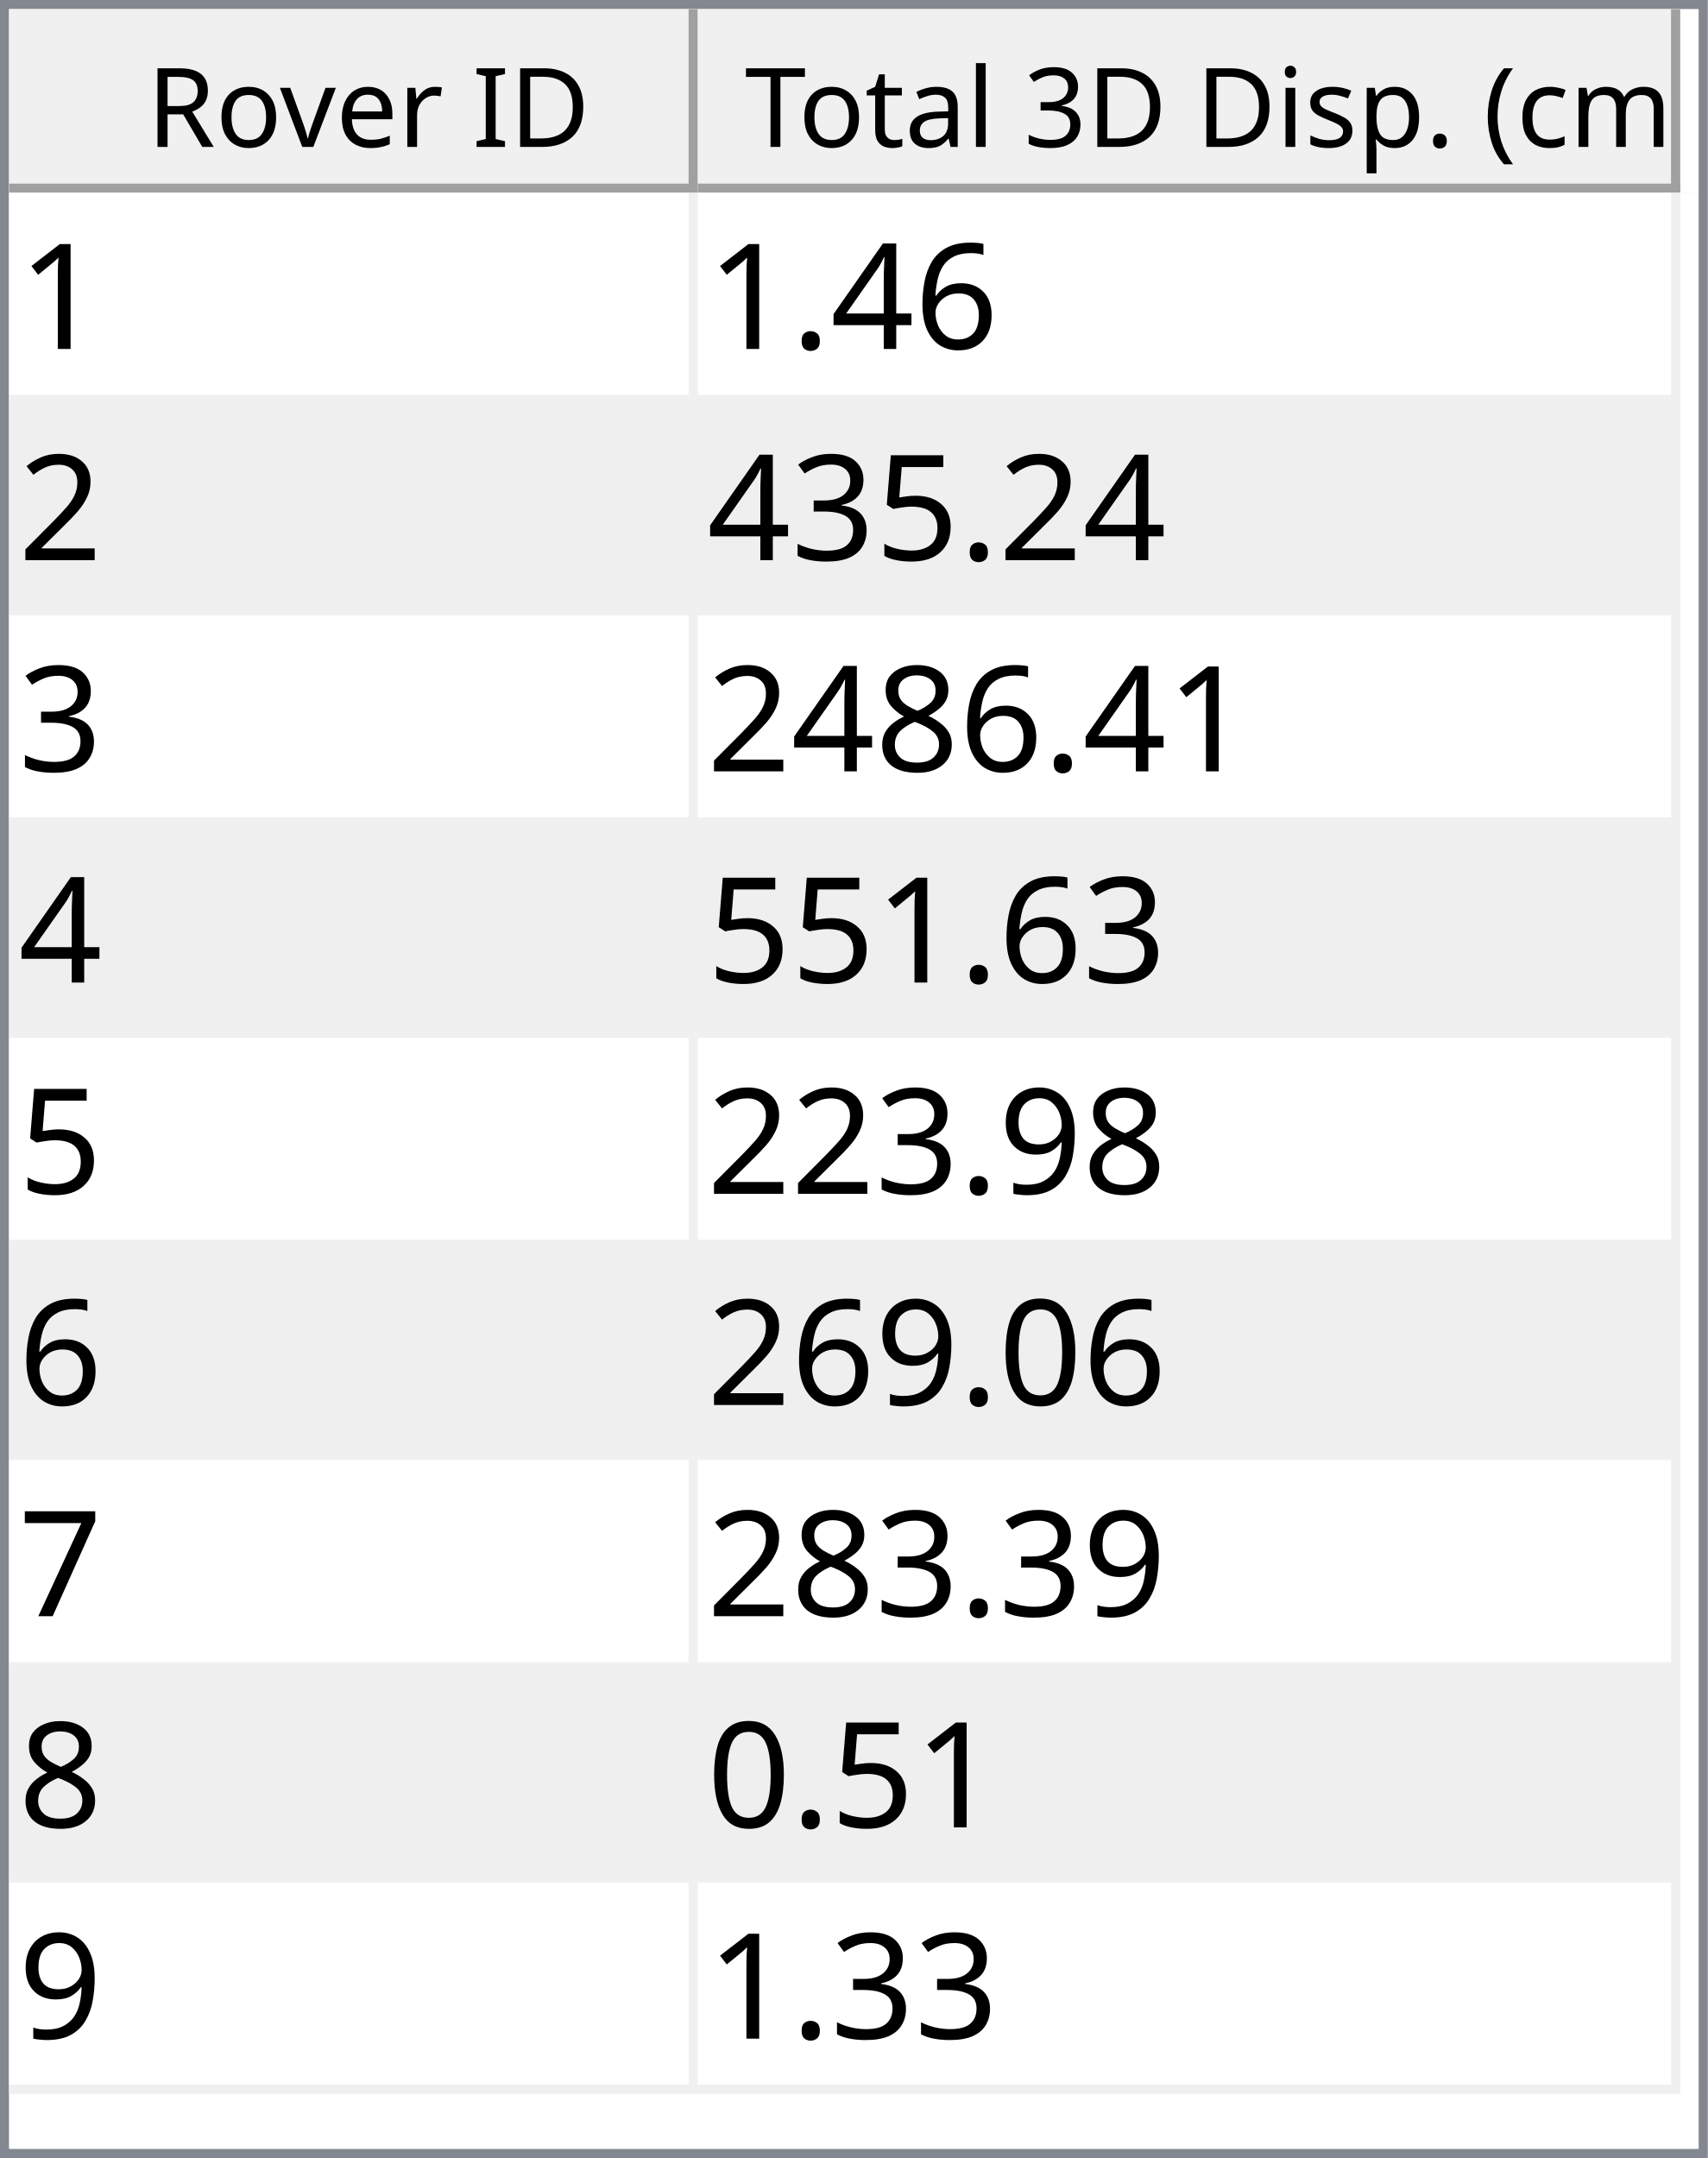
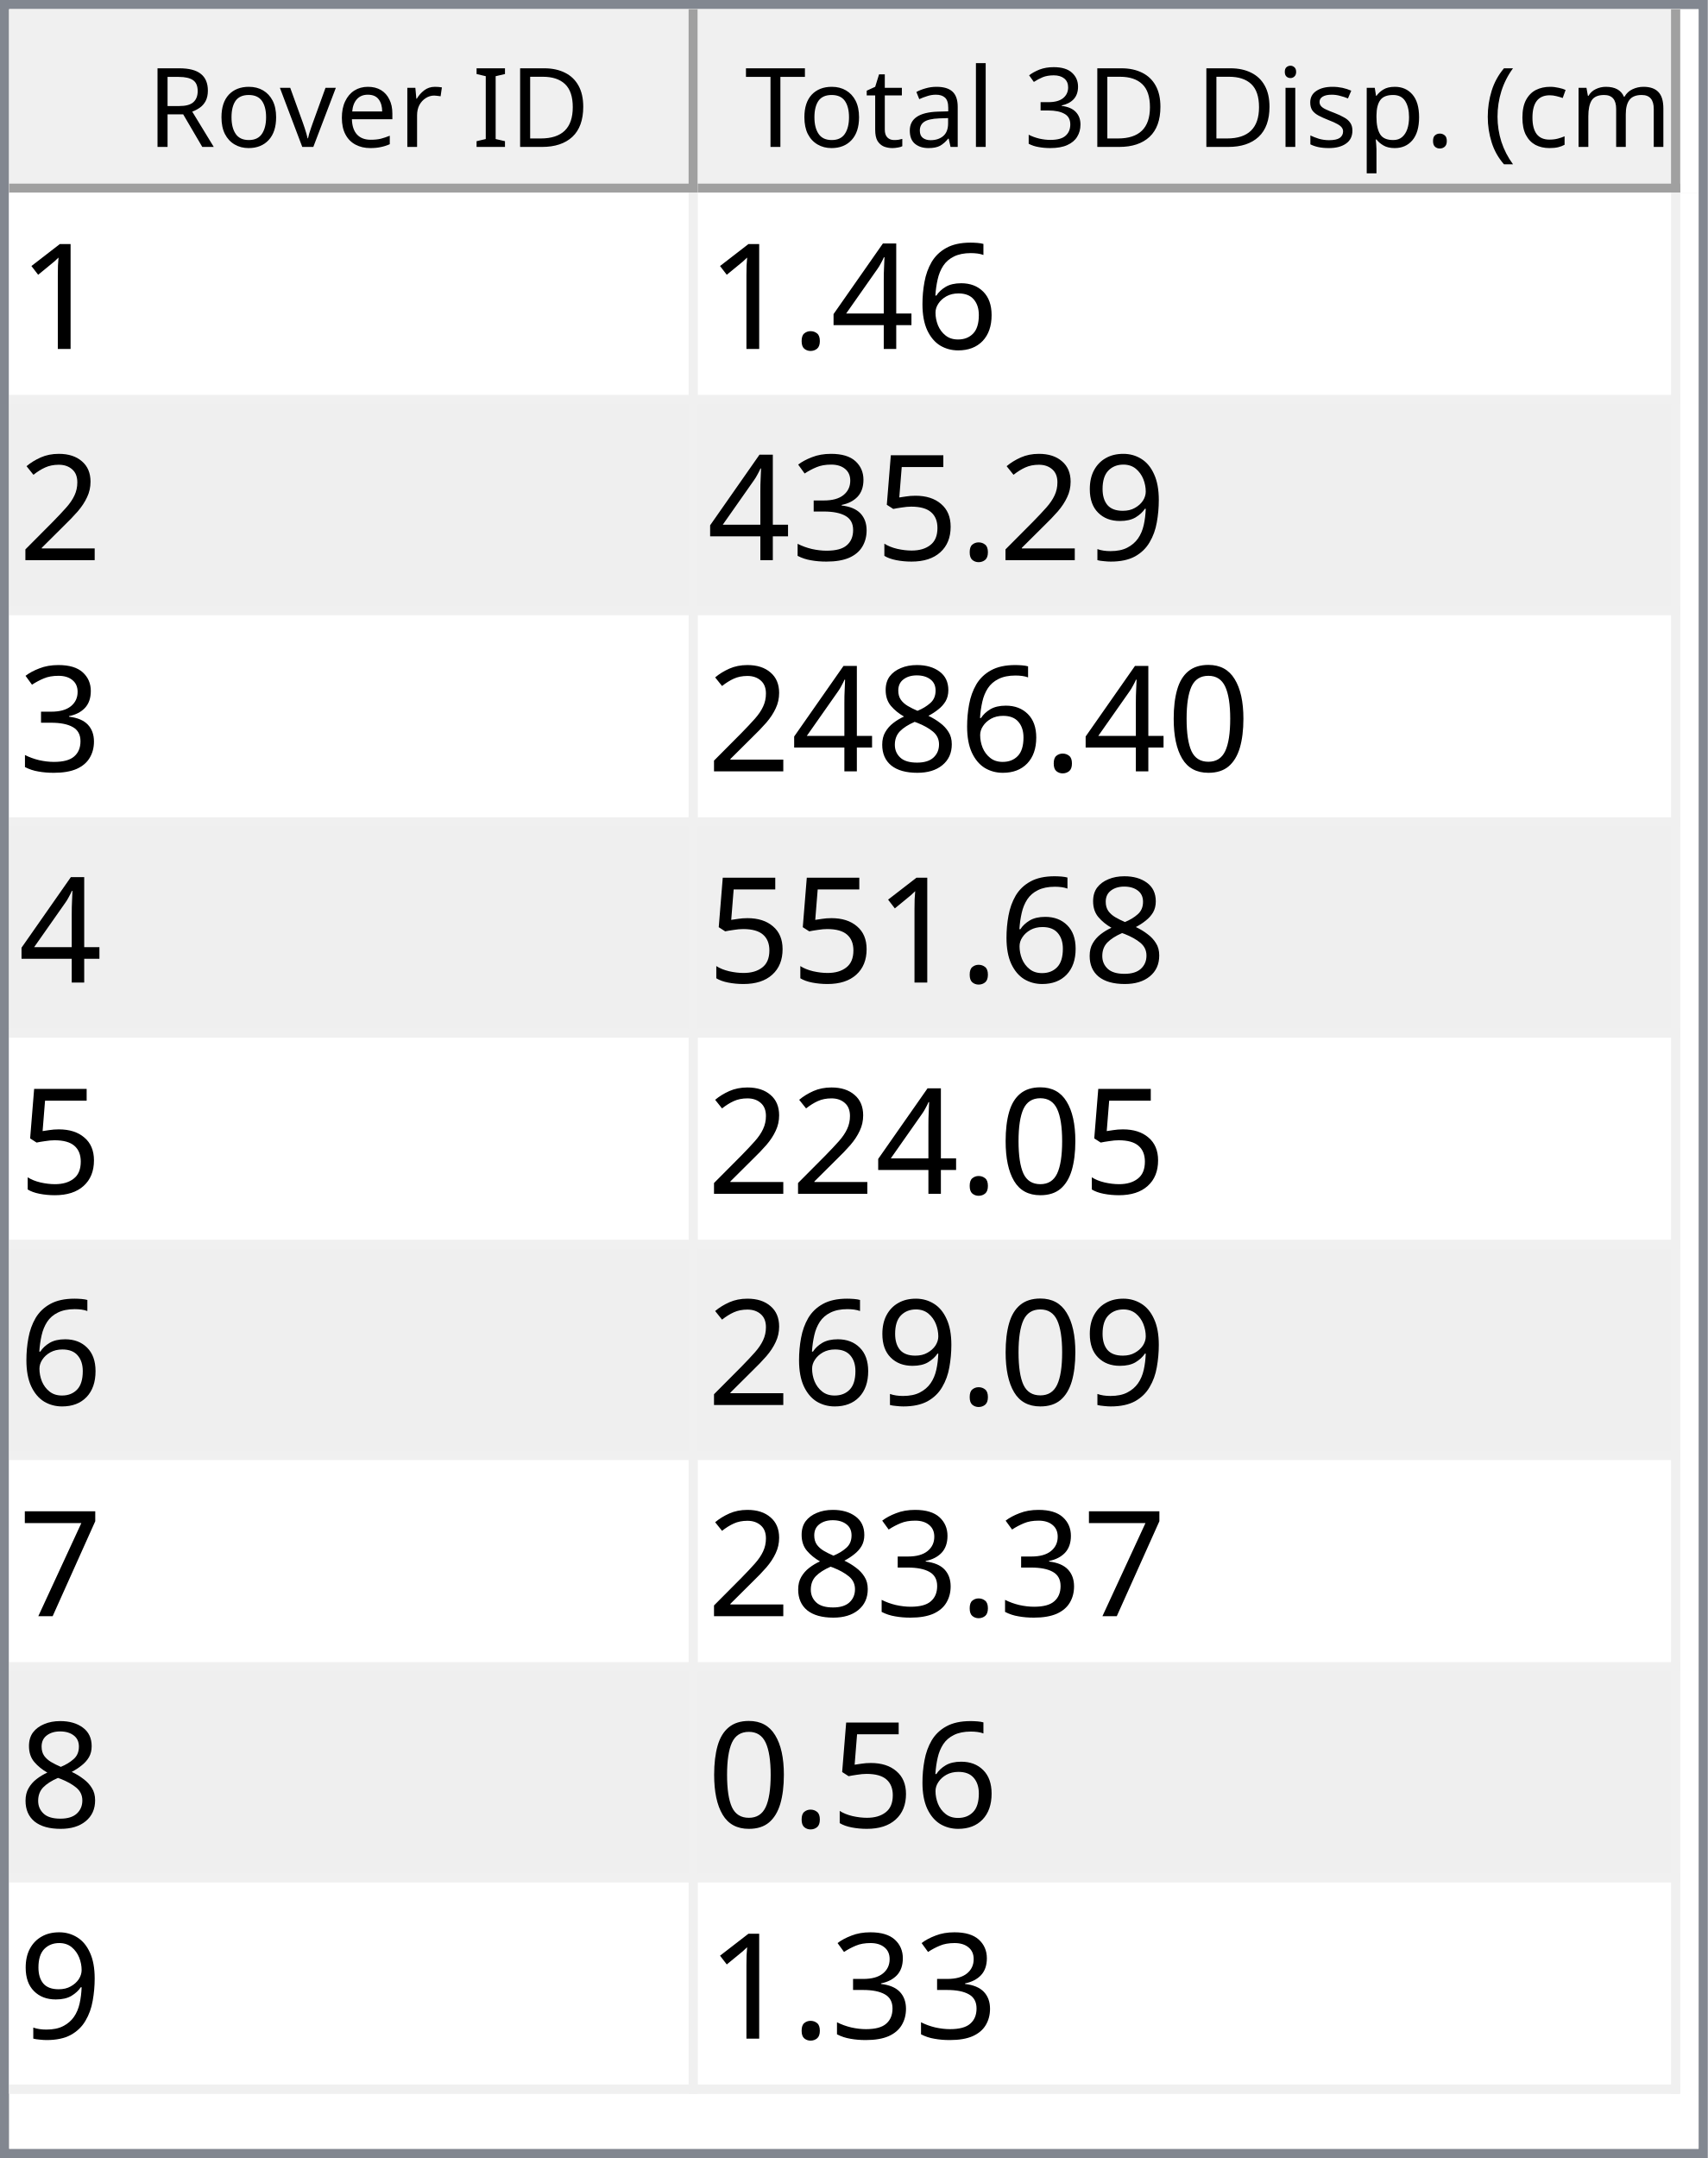
<svg xmlns="http://www.w3.org/2000/svg" style="fill-opacity:1; color-rendering:auto; color-interpolation:auto; text-rendering:auto; stroke:black; stroke-linecap:square; stroke-miterlimit:10; shape-rendering:auto; stroke-opacity:1; fill:black; stroke-dasharray:none; font-weight:normal; stroke-width:1; font-family:'Dialog'; font-style:normal; stroke-linejoin:miter; font-size:12px; stroke-dashoffset:0; image-rendering:auto;" width="186" height="235">
  <defs id="genericDefs" />
  <g>
    <defs id="defs1">
      <clipPath clipPathUnits="userSpaceOnUse" id="clipPath1">
        <path d="M0 0 L186 0 L186 235 L0 235 L0 0 Z" />
      </clipPath>
      <clipPath clipPathUnits="userSpaceOnUse" id="clipPath2">
        <path d="M0 0 L0 235 L186 235 L186 0 Z" />
      </clipPath>
      <clipPath clipPathUnits="userSpaceOnUse" id="clipPath3">
        <path d="M0 0 L0 20 L184 20 L184 0 Z" />
      </clipPath>
      <clipPath clipPathUnits="userSpaceOnUse" id="clipPath4">
        <path d="M0 0 L0 20 L75 20 L75 0 Z" />
      </clipPath>
      <clipPath clipPathUnits="userSpaceOnUse" id="clipPath5">
        <path d="M1 1 L1 19 L74 19 L74 1 Z" />
      </clipPath>
      <clipPath clipPathUnits="userSpaceOnUse" id="clipPath6">
        <path d="M0 0 L0 18 L73 18 L73 0 Z" />
      </clipPath>
      <clipPath clipPathUnits="userSpaceOnUse" id="clipPath7">
        <path d="M-0.5 -0.5 L-0.5 19.5 L74.5 19.5 L74.5 -0.5 Z" />
      </clipPath>
      <clipPath clipPathUnits="userSpaceOnUse" id="clipPath8">
        <path d="M0 0 L0 20 L107 20 L107 0 Z" />
      </clipPath>
      <clipPath clipPathUnits="userSpaceOnUse" id="clipPath9">
        <path d="M1 1 L1 19 L106 19 L106 1 Z" />
      </clipPath>
      <clipPath clipPathUnits="userSpaceOnUse" id="clipPath10">
        <path d="M0 0 L0 18 L105 18 L105 0 Z" />
      </clipPath>
      <clipPath clipPathUnits="userSpaceOnUse" id="clipPath11">
        <path d="M-0.5 -0.5 L-0.5 19.5 L106.5 19.5 L106.5 -0.5 Z" />
      </clipPath>
      <clipPath clipPathUnits="userSpaceOnUse" id="clipPath12">
        <path d="M0 0 L0 213 L184 213 L184 0 Z" />
      </clipPath>
      <clipPath clipPathUnits="userSpaceOnUse" id="clipPath13">
        <path d="M0 0 L0 207 L182 207 L182 0 Z" />
      </clipPath>
      <clipPath clipPathUnits="userSpaceOnUse" id="clipPath14">
        <path d="M-0.5 -0.5 L-0.5 206.5 L181.5 206.5 L181.5 -0.5 Z" />
      </clipPath>
      <clipPath clipPathUnits="userSpaceOnUse" id="clipPath15">
        <path d="M0 0 L0 22 L74 22 L74 0 Z" />
      </clipPath>
      <clipPath clipPathUnits="userSpaceOnUse" id="clipPath16">
        <path d="M0 0 L0 22 L106 22 L106 0 Z" />
      </clipPath>
      <font horiz-adv-x="64.551" id="font1">
        <font-face ascent="107.91" descent="25.098" units-per-em="100" style="font-style:normal; font-family:Segoe UI; font-weight:normal;" />
        <missing-glyph horiz-adv-x="64.551" d="M8.109 0 L8.109 68.266 L56.453 68.266 L56.453 0 L8.109 0 ZM15.328 7.234 L49.219 7.234 L49.219 61.031 L15.328 61.031 L15.328 7.234 Z" />
        <glyph unicode="D" horiz-adv-x="70.117" d="M9.188 0 L9.188 70.016 L28.516 70.016 Q65.531 70.016 65.531 35.891 Q65.531 19.672 55.25 9.836 Q44.969 0 27.734 0 L9.188 0 ZM17.391 62.594 L17.391 7.422 L27.828 7.422 Q41.609 7.422 49.273 14.797 Q56.938 22.172 56.938 35.688 Q56.938 62.594 28.328 62.594 L17.391 62.594 Z" />
        <glyph unicode="I" horiz-adv-x="26.611" d="M17.391 0 L9.188 0 L9.188 70.016 L17.391 70.016 L17.391 0 Z" />
        <glyph unicode=" " horiz-adv-x="27.393" d="" />
        <glyph unicode="r" horiz-adv-x="34.766" d="M34.188 41.891 Q32.078 43.5 28.125 43.5 Q23 43.5 19.555 38.672 Q16.109 33.844 16.109 25.484 L16.109 0 L8.109 0 L8.109 50 L16.109 50 L16.109 39.703 L16.312 39.703 Q18.016 44.969 21.531 47.922 Q25.047 50.875 29.391 50.875 Q32.516 50.875 34.188 50.203 L34.188 41.891 Z" />
        <glyph unicode="e" horiz-adv-x="52.295" d="M48.297 23 L12.984 23 Q13.188 14.656 17.484 10.109 Q21.781 5.562 29.297 5.562 Q37.75 5.562 44.828 11.141 L44.828 3.609 Q38.234 -1.172 27.391 -1.172 Q16.797 -1.172 10.742 5.641 Q4.688 12.453 4.688 24.812 Q4.688 36.469 11.305 43.82 Q17.922 51.172 27.734 51.172 Q37.547 51.172 42.922 44.828 Q48.297 38.484 48.297 27.203 L48.297 23 ZM40.094 29.781 Q40.047 36.719 36.75 40.578 Q33.453 44.438 27.594 44.438 Q21.922 44.438 17.969 40.383 Q14.016 36.328 13.094 29.781 L40.094 29.781 Z" />
        <glyph unicode="v" horiz-adv-x="47.9" d="M47.406 50 L27.484 0 L19.625 0 L0.688 50 L9.469 50 L22.172 13.672 Q23.578 9.672 23.922 6.688 L24.125 6.688 Q24.609 10.453 25.688 13.484 L38.969 50 L47.406 50 Z" />
        <glyph unicode="o" horiz-adv-x="58.594" d="M29 -1.172 Q17.922 -1.172 11.305 5.836 Q4.688 12.844 4.688 24.422 Q4.688 37.016 11.57 44.094 Q18.453 51.172 30.172 51.172 Q41.359 51.172 47.633 44.289 Q53.906 37.406 53.906 25.203 Q53.906 13.234 47.141 6.031 Q40.375 -1.172 29 -1.172 ZM29.594 44.438 Q21.875 44.438 17.383 39.188 Q12.891 33.938 12.891 24.703 Q12.891 15.828 17.43 10.695 Q21.969 5.562 29.594 5.562 Q37.359 5.562 41.531 10.594 Q45.703 15.625 45.703 24.906 Q45.703 34.281 41.531 39.359 Q37.359 44.438 29.594 44.438 Z" />
        <glyph unicode="R" horiz-adv-x="59.814" d="M59.375 0 L49.609 0 L37.891 19.625 Q36.281 22.359 34.766 24.289 Q33.25 26.219 31.664 27.438 Q30.078 28.656 28.25 29.219 Q26.422 29.781 24.125 29.781 L17.391 29.781 L17.391 0 L9.188 0 L9.188 70.016 L30.078 70.016 Q34.672 70.016 38.555 68.867 Q42.438 67.719 45.289 65.375 Q48.141 63.031 49.758 59.547 Q51.375 56.062 51.375 51.375 Q51.375 47.703 50.273 44.656 Q49.172 41.609 47.148 39.211 Q45.125 36.812 42.266 35.133 Q39.406 33.453 35.844 32.516 L35.844 32.328 Q37.594 31.547 38.891 30.547 Q40.188 29.547 41.359 28.18 Q42.531 26.812 43.68 25.078 Q44.828 23.344 46.234 21.047 L59.375 0 ZM17.391 62.594 L17.391 37.203 L28.516 37.203 Q31.594 37.203 34.203 38.133 Q36.812 39.062 38.719 40.797 Q40.625 42.531 41.703 45.047 Q42.781 47.562 42.781 50.688 Q42.781 56.297 39.141 59.445 Q35.5 62.594 28.609 62.594 L17.391 62.594 Z" />
        <glyph unicode=")" horiz-adv-x="30.176" d="M8.297 -15.922 L1.172 -15.922 Q16.406 2.344 16.406 26.812 Q16.406 51.469 1.078 70.016 L8.297 70.016 Q23.531 52.156 23.531 26.703 Q23.531 1.375 8.297 -15.922 Z" />
        <glyph unicode="m" horiz-adv-x="86.133" d="M79.109 0 L71.094 0 L71.094 28.719 Q71.094 37.016 68.531 40.727 Q65.969 44.438 59.906 44.438 Q54.781 44.438 51.195 39.75 Q47.609 35.062 47.609 28.516 L47.609 0 L39.594 0 L39.594 29.688 Q39.594 44.438 28.219 44.438 Q22.953 44.438 19.531 40.016 Q16.109 35.594 16.109 28.516 L16.109 0 L8.109 0 L8.109 50 L16.109 50 L16.109 42.094 L16.312 42.094 Q21.625 51.172 31.844 51.172 Q36.969 51.172 40.773 48.312 Q44.578 45.453 46 40.828 Q51.562 51.172 62.594 51.172 Q79.109 51.172 79.109 30.812 L79.109 0 Z" />
        <glyph unicode="c" horiz-adv-x="46.191" d="M42.188 2.297 Q36.422 -1.172 28.516 -1.172 Q17.828 -1.172 11.258 5.789 Q4.688 12.75 4.688 23.828 Q4.688 36.188 11.766 43.68 Q18.844 51.172 30.672 51.172 Q37.25 51.172 42.281 48.734 L42.281 40.531 Q36.719 44.438 30.375 44.438 Q22.703 44.438 17.797 38.945 Q12.891 33.453 12.891 24.516 Q12.891 15.719 17.508 10.641 Q22.125 5.562 29.891 5.562 Q36.422 5.562 42.188 9.906 L42.188 2.297 Z" />
        <glyph unicode="(" horiz-adv-x="30.176" d="M29.109 -15.922 L21.969 -15.922 Q6.844 1.375 6.844 26.703 Q6.844 52.156 21.969 70.016 L29.203 70.016 Q13.875 51.469 13.875 26.812 Q13.875 2.344 29.109 -15.922 Z" />
        <glyph unicode="." horiz-adv-x="21.68" d="M10.891 -1.078 Q8.641 -1.078 7.055 0.539 Q5.469 2.156 5.469 4.391 Q5.469 6.641 7.055 8.273 Q8.641 9.906 10.891 9.906 Q13.188 9.906 14.797 8.273 Q16.406 6.641 16.406 4.391 Q16.406 2.156 14.797 0.539 Q13.188 -1.078 10.891 -1.078 Z" />
        <glyph unicode="p" horiz-adv-x="58.789" d="M16.312 7.234 L16.109 7.234 L16.109 -23 L8.109 -23 L8.109 50 L16.109 50 L16.109 41.219 L16.312 41.219 Q22.219 51.172 33.594 51.172 Q43.266 51.172 48.688 44.461 Q54.109 37.75 54.109 26.469 Q54.109 13.922 48 6.375 Q41.891 -1.172 31.297 -1.172 Q21.578 -1.172 16.312 7.234 ZM16.109 27.391 L16.109 20.406 Q16.109 14.203 20.141 9.883 Q24.172 5.562 30.375 5.562 Q37.641 5.562 41.773 11.133 Q45.906 16.703 45.906 26.609 Q45.906 34.969 42.047 39.703 Q38.188 44.438 31.594 44.438 Q24.609 44.438 20.359 39.578 Q16.109 34.719 16.109 27.391 Z" />
        <glyph unicode="s" horiz-adv-x="42.432" d="M5.078 1.812 L5.078 10.406 Q11.625 5.562 19.484 5.562 Q30.031 5.562 30.031 12.594 Q30.031 14.594 29.125 15.992 Q28.219 17.391 26.68 18.461 Q25.141 19.531 23.07 20.383 Q21 21.234 18.609 22.172 Q15.281 23.484 12.766 24.828 Q10.25 26.172 8.57 27.859 Q6.891 29.547 6.031 31.695 Q5.172 33.844 5.172 36.719 Q5.172 40.234 6.789 42.945 Q8.406 45.656 11.086 47.484 Q13.766 49.312 17.211 50.242 Q20.656 51.172 24.312 51.172 Q30.812 51.172 35.938 48.922 L35.938 40.828 Q30.422 44.438 23.25 44.438 Q21 44.438 19.195 43.922 Q17.391 43.406 16.094 42.477 Q14.797 41.547 14.086 40.258 Q13.375 38.969 13.375 37.406 Q13.375 35.453 14.086 34.133 Q14.797 32.812 16.164 31.789 Q17.531 30.766 19.484 29.938 Q21.438 29.109 23.922 28.125 Q27.25 26.859 29.883 25.516 Q32.516 24.172 34.375 22.484 Q36.234 20.797 37.234 18.602 Q38.234 16.406 38.234 13.375 Q38.234 9.672 36.602 6.938 Q34.969 4.203 32.234 2.398 Q29.5 0.594 25.93 -0.289 Q22.359 -1.172 18.453 -1.172 Q10.75 -1.172 5.078 1.812 Z" />
        <glyph unicode="i" horiz-adv-x="24.219" d="M12.203 62.703 Q10.062 62.703 8.547 64.164 Q7.031 65.625 7.031 67.875 Q7.031 70.125 8.547 71.609 Q10.062 73.094 12.203 73.094 Q14.406 73.094 15.945 71.609 Q17.484 70.125 17.484 67.875 Q17.484 65.719 15.945 64.211 Q14.406 62.703 12.203 62.703 ZM16.109 0 L8.109 0 L8.109 50 L16.109 50 L16.109 0 Z" />
        <glyph unicode="3" horiz-adv-x="53.906" d="M46.531 19.828 Q46.531 15.094 44.75 11.211 Q42.969 7.328 39.719 4.57 Q36.469 1.812 31.93 0.297 Q27.391 -1.219 21.922 -1.219 Q11.922 -1.219 6 2.594 L6 11.188 Q13.094 5.609 22.219 5.609 Q25.875 5.609 28.828 6.539 Q31.781 7.469 33.906 9.227 Q36.031 10.984 37.18 13.477 Q38.328 15.969 38.328 19.094 Q38.328 32.812 18.797 32.812 L12.984 32.812 L12.984 39.594 L18.5 39.594 Q35.797 39.594 35.797 52.484 Q35.797 64.406 22.609 64.406 Q15.188 64.406 8.688 59.422 L8.688 67.188 Q15.375 71.188 24.609 71.188 Q29 71.188 32.57 69.969 Q36.141 68.75 38.68 66.555 Q41.219 64.359 42.609 61.281 Q44 58.203 44 54.5 Q44 40.672 30.031 36.719 L30.031 36.531 Q33.594 36.141 36.625 34.797 Q39.656 33.453 41.852 31.305 Q44.047 29.156 45.289 26.25 Q46.531 23.344 46.531 19.828 Z" />
        <glyph unicode="l" horiz-adv-x="24.219" d="M16.109 0 L8.109 0 L8.109 74.031 L16.109 74.031 L16.109 0 Z" />
        <glyph unicode="a" horiz-adv-x="50.879" d="M43.891 0 L35.891 0 L35.891 7.812 L35.688 7.812 Q30.469 -1.172 20.312 -1.172 Q12.844 -1.172 8.617 2.781 Q4.391 6.734 4.391 13.281 Q4.391 27.297 20.906 29.594 L35.891 31.688 Q35.891 44.438 25.594 44.438 Q16.547 44.438 9.281 38.281 L9.281 46.484 Q16.656 51.172 26.266 51.172 Q43.891 51.172 43.891 32.516 L43.891 0 ZM35.891 25.297 L23.828 23.641 Q18.266 22.859 15.43 20.875 Q12.594 18.891 12.594 13.875 Q12.594 10.203 15.211 7.883 Q17.828 5.562 22.172 5.562 Q28.125 5.562 32.008 9.742 Q35.891 13.922 35.891 20.312 L35.891 25.297 Z" />
        <glyph unicode="t" horiz-adv-x="33.887" d="M31.297 0.484 Q28.469 -1.078 23.828 -1.078 Q10.688 -1.078 10.688 13.578 L10.688 43.172 L2.094 43.172 L2.094 50 L10.688 50 L10.688 62.203 L18.703 64.797 L18.703 50 L31.297 50 L31.297 43.172 L18.703 43.172 L18.703 14.984 Q18.703 9.969 20.414 7.82 Q22.125 5.672 26.078 5.672 Q29.109 5.672 31.297 7.328 L31.297 0.484 Z" />
        <glyph unicode="T" horiz-adv-x="52.393" d="M50.594 62.594 L30.375 62.594 L30.375 0 L22.172 0 L22.172 62.594 L2 62.594 L2 70.016 L50.594 70.016 L50.594 62.594 Z" />
      </font>
      <font horiz-adv-x="75.0" id="font2">
        <font-face ascent="100.537" descent="21.973" units-per-em="100" style="font-style:normal; font-family:sans-serif; font-weight:normal;" />
        <missing-glyph horiz-adv-x="75.0" d="M12.5 0 L12.5 62.5 L62.5 62.5 L62.5 0 L12.5 0 ZM14.062 1.562 L60.938 1.562 L60.938 60.938 L14.062 60.938 L14.062 1.562 Z" />
        <glyph unicode="1" horiz-adv-x="55.615" d="M37.25 0 L28.469 0 L28.469 56 Q25.297 52.984 20.141 49.953 Q14.984 46.922 10.891 45.406 L10.891 53.906 Q18.266 57.375 23.781 62.305 Q29.297 67.234 31.594 71.875 L37.25 71.875 L37.25 0 Z" />
        <glyph unicode="6" horiz-adv-x="55.615" d="M49.75 54.047 L41.016 53.375 Q39.844 58.547 37.703 60.891 Q34.125 64.656 28.906 64.656 Q24.703 64.656 21.531 62.312 Q17.391 59.281 14.992 53.469 Q12.594 47.656 12.5 36.922 Q15.672 41.75 20.266 44.094 Q24.859 46.438 29.891 46.438 Q38.672 46.438 44.852 39.969 Q51.031 33.5 51.031 23.25 Q51.031 16.5 48.125 10.719 Q45.219 4.938 40.141 1.859 Q35.062 -1.219 28.609 -1.219 Q17.625 -1.219 10.695 6.859 Q3.766 14.938 3.766 33.5 Q3.766 54.25 11.422 63.672 Q18.109 71.875 29.438 71.875 Q37.891 71.875 43.289 67.141 Q48.688 62.406 49.75 54.047 ZM13.875 23.188 Q13.875 18.656 15.797 14.508 Q17.719 10.359 21.188 8.18 Q24.656 6 28.469 6 Q34.031 6 38.039 10.492 Q42.047 14.984 42.047 22.703 Q42.047 30.125 38.086 34.398 Q34.125 38.672 28.125 38.672 Q22.172 38.672 18.023 34.398 Q13.875 30.125 13.875 23.188 Z" />
        <glyph unicode="4" horiz-adv-x="55.615" d="M32.328 0 L32.328 17.141 L1.266 17.141 L1.266 25.203 L33.938 71.578 L41.109 71.578 L41.109 25.203 L50.781 25.203 L50.781 17.141 L41.109 17.141 L41.109 0 L32.328 0 ZM32.328 25.203 L32.328 57.469 L9.906 25.203 L32.328 25.203 Z" />
        <glyph unicode="." horiz-adv-x="27.783" d="M9.078 0 L9.078 10.016 L19.094 10.016 L19.094 0 L9.078 0 Z" />
        <glyph unicode="2" horiz-adv-x="55.615" d="M50.344 8.453 L50.344 0 L3.031 0 Q2.938 3.172 4.047 6.109 Q5.859 10.938 9.836 15.625 Q13.812 20.312 21.344 26.469 Q33.016 36.031 37.117 41.625 Q41.219 47.219 41.219 52.203 Q41.219 57.422 37.477 61.008 Q33.734 64.594 27.734 64.594 Q21.391 64.594 17.578 60.789 Q13.766 56.984 13.719 50.25 L4.688 51.172 Q5.609 61.281 11.664 66.578 Q17.719 71.875 27.938 71.875 Q38.234 71.875 44.242 66.164 Q50.25 60.453 50.25 52 Q50.25 47.703 48.492 43.555 Q46.734 39.406 42.656 34.812 Q38.578 30.219 29.109 22.219 Q21.188 15.578 18.945 13.211 Q16.703 10.844 15.234 8.453 L50.344 8.453 Z" />
+         <glyph unicode="9" horiz-adv-x="55.615" d="M5.469 16.547 L13.922 17.328 Q14.984 11.375 18.016 8.688 Q21.047 6 25.781 6 Q29.828 6 32.883 7.859 Q35.938 9.719 37.891 12.82 Q39.844 15.922 41.164 21.195 Q42.484 26.469 42.484 31.938 Q42.484 32.516 42.438 33.688 Q39.797 29.5 35.234 26.883 Q30.672 24.266 25.344 24.266 Q16.453 24.266 10.305 30.711 Q4.156 37.156 4.156 47.703 Q4.156 58.594 10.578 65.234 Q17 71.875 26.656 71.875 Q33.641 71.875 39.43 68.117 Q45.219 64.359 48.219 57.398 Q51.219 50.438 51.219 37.25 Q51.219 23.531 48.242 15.406 Q45.266 7.281 39.383 3.031 Q33.5 -1.219 25.594 -1.219 Q17.188 -1.219 11.867 3.445 Q6.547 8.109 5.469 16.547 ZM41.453 48.141 Q41.453 55.719 37.43 60.156 Q33.406 64.594 27.734 64.594 Q21.875 64.594 17.531 59.812 Q13.188 55.031 13.188 47.406 Q13.188 40.578 17.312 36.305 Q21.438 32.031 27.484 32.031 Q33.594 32.031 37.523 36.305 Q41.453 40.578 41.453 48.141 Z" />
        <glyph unicode="5" horiz-adv-x="55.615" d="M4.156 18.75 L13.375 19.531 Q14.406 12.797 18.141 9.398 Q21.875 6 27.156 6 Q33.5 6 37.891 10.789 Q42.281 15.578 42.281 23.484 Q42.281 31 38.062 35.352 Q33.844 39.703 27 39.703 Q22.75 39.703 19.336 37.773 Q15.922 35.844 13.969 32.766 L5.719 33.844 L12.641 70.609 L48.25 70.609 L48.25 62.203 L19.672 62.203 L15.828 42.969 Q22.266 47.469 29.344 47.469 Q38.719 47.469 45.164 40.969 Q51.609 34.469 51.609 24.266 Q51.609 14.547 45.953 7.469 Q39.062 -1.219 27.156 -1.219 Q17.391 -1.219 11.211 4.25 Q5.031 9.719 4.156 18.75 Z" />
        <glyph unicode="3" horiz-adv-x="55.615" d="M4.203 18.891 L12.984 20.062 Q14.5 12.594 18.141 9.297 Q21.781 6 27 6 Q33.203 6 37.477 10.297 Q41.75 14.594 41.75 20.953 Q41.75 27 37.797 30.93 Q33.844 34.859 27.734 34.859 Q25.25 34.859 21.531 33.891 L22.516 41.609 Q23.391 41.5 23.922 41.5 Q29.547 41.5 34.039 44.43 Q38.531 47.359 38.531 53.469 Q38.531 58.297 35.258 61.477 Q31.984 64.656 26.812 64.656 Q21.688 64.656 18.266 61.43 Q14.844 58.203 13.875 51.766 L5.078 53.328 Q6.688 62.156 12.398 67.016 Q18.109 71.875 26.609 71.875 Q32.469 71.875 37.398 69.359 Q42.328 66.844 44.945 62.5 Q47.562 58.156 47.562 53.266 Q47.562 48.641 45.07 44.828 Q42.578 41.016 37.703 38.766 Q44.047 37.312 47.562 32.695 Q51.078 28.078 51.078 21.141 Q51.078 11.766 44.242 5.25 Q37.406 -1.266 26.953 -1.266 Q17.531 -1.266 11.305 4.352 Q5.078 9.969 4.203 18.891 Z" />
+         <glyph unicode="0" horiz-adv-x="55.615" d="M4.156 35.297 Q4.156 48 6.766 55.742 Q9.375 63.484 14.523 67.68 Q19.672 71.875 27.484 71.875 Q33.25 71.875 37.594 69.555 Q41.938 67.234 44.773 62.867 Q47.609 58.5 49.219 52.227 Q50.828 45.953 50.828 35.297 Q50.828 22.703 48.242 14.969 Q45.656 7.234 40.508 3.008 Q35.359 -1.219 27.484 -1.219 Q17.141 -1.219 11.234 6.203 Q4.156 15.141 4.156 35.297 ZM13.188 35.297 Q13.188 17.672 17.312 11.836 Q21.438 6 27.484 6 Q33.547 6 37.672 11.859 Q41.797 17.719 41.797 35.297 Q41.797 52.984 37.672 58.789 Q33.547 64.594 27.391 64.594 Q21.344 64.594 17.719 59.469 Q13.188 52.938 13.188 35.297 Z" />
        <glyph unicode="8" horiz-adv-x="55.615" d="M17.672 38.812 Q12.203 40.828 9.57 44.539 Q6.938 48.25 6.938 53.422 Q6.938 61.234 12.555 66.555 Q18.172 71.875 27.484 71.875 Q36.859 71.875 42.578 66.43 Q48.297 60.984 48.297 53.172 Q48.297 48.188 45.68 44.508 Q43.062 40.828 37.75 38.812 Q44.344 36.672 47.781 31.883 Q51.219 27.094 51.219 20.453 Q51.219 11.281 44.727 5.031 Q38.234 -1.219 27.641 -1.219 Q17.047 -1.219 10.547 5.055 Q4.047 11.328 4.047 20.703 Q4.047 27.688 7.594 32.398 Q11.141 37.109 17.672 38.812 ZM15.922 53.719 Q15.922 48.641 19.195 45.414 Q22.469 42.188 27.688 42.188 Q32.766 42.188 36.016 45.383 Q39.266 48.578 39.266 53.219 Q39.266 58.062 35.914 61.359 Q32.562 64.656 27.594 64.656 Q22.562 64.656 19.242 61.43 Q15.922 58.203 15.922 53.719 ZM13.094 20.656 Q13.094 16.891 14.875 13.375 Q16.656 9.859 20.172 7.93 Q23.688 6 27.734 6 Q34.031 6 38.133 10.055 Q42.234 14.109 42.234 20.359 Q42.234 26.703 38.016 30.859 Q33.797 35.016 27.438 35.016 Q21.234 35.016 17.164 30.914 Q13.094 26.812 13.094 20.656 Z" />
-         <glyph unicode="9" horiz-adv-x="55.615" d="M5.469 16.547 L13.922 17.328 Q14.984 11.375 18.016 8.688 Q21.047 6 25.781 6 Q29.828 6 32.883 7.859 Q35.938 9.719 37.891 12.82 Q39.844 15.922 41.164 21.195 Q42.484 26.469 42.484 31.938 Q42.484 32.516 42.438 33.688 Q39.797 29.5 35.234 26.883 Q30.672 24.266 25.344 24.266 Q16.453 24.266 10.305 30.711 Q4.156 37.156 4.156 47.703 Q4.156 58.594 10.578 65.234 Q17 71.875 26.656 71.875 Q33.641 71.875 39.43 68.117 Q45.219 64.359 48.219 57.398 Q51.219 50.438 51.219 37.25 Q51.219 23.531 48.242 15.406 Q45.266 7.281 39.383 3.031 Q33.5 -1.219 25.594 -1.219 Q17.188 -1.219 11.867 3.445 Q6.547 8.109 5.469 16.547 ZM41.453 48.141 Q41.453 55.719 37.43 60.156 Q33.406 64.594 27.734 64.594 Q21.875 64.594 17.531 59.812 Q13.188 55.031 13.188 47.406 Q13.188 40.578 17.312 36.305 Q21.438 32.031 27.484 32.031 Q33.594 32.031 37.523 36.305 Q41.453 40.578 41.453 48.141 Z" />
-         <glyph unicode="0" horiz-adv-x="55.615" d="M4.156 35.297 Q4.156 48 6.766 55.742 Q9.375 63.484 14.523 67.68 Q19.672 71.875 27.484 71.875 Q33.25 71.875 37.594 69.555 Q41.938 67.234 44.773 62.867 Q47.609 58.5 49.219 52.227 Q50.828 45.953 50.828 35.297 Q50.828 22.703 48.242 14.969 Q45.656 7.234 40.508 3.008 Q35.359 -1.219 27.484 -1.219 Q17.141 -1.219 11.234 6.203 Q4.156 15.141 4.156 35.297 ZM13.188 35.297 Q13.188 17.672 17.312 11.836 Q21.438 6 27.484 6 Q33.547 6 37.672 11.859 Q41.797 17.719 41.797 35.297 Q41.797 52.984 37.672 58.789 Q33.547 64.594 27.391 64.594 Q21.344 64.594 17.719 59.469 Q13.188 52.938 13.188 35.297 Z" />
        <glyph unicode="7" horiz-adv-x="55.615" d="M4.734 62.203 L4.734 70.656 L51.078 70.656 L51.078 63.812 Q44.234 56.547 37.523 44.484 Q30.812 32.422 27.156 19.672 Q24.516 10.688 23.781 0 L14.75 0 Q14.891 8.453 18.062 20.414 Q21.234 32.375 27.172 43.484 Q33.109 54.594 39.797 62.203 L4.734 62.203 Z" />
      </font>
    </defs>
    <g style="fill:white; stroke:white;">
      <rect x="0" y="0" width="186" style="clip-path:url(#clipPath1); stroke:none;" height="235" />
    </g>
    <g style="fill:white; text-rendering:optimizeSpeed; color-rendering:optimizeSpeed; image-rendering:optimizeSpeed; shape-rendering:crispEdges; stroke:white; color-interpolation:sRGB;">
      <rect x="0" width="186" height="235" y="0" style="stroke:none;" />
      <path style="stroke:none;" d="M0 235 L186 235 L186 0 L0 0 Z" />
    </g>
    <g style="fill:rgb(240,240,240); font-family:'Segoe UI'; stroke:rgb(240,240,240);">
      <rect x="0" y="0" width="186" style="clip-path:url(#clipPath2); stroke:none;" height="235" />
    </g>
    <g style="fill:rgb(130,135,144); font-family:'Segoe UI'; stroke:rgb(130,135,144);">
      <path d="M0 0 L186 0 L186 235 L0 235 L0 0 ZM1 1 L185 1 L185 234 L1 234 L1 1 Z" style="fill-rule:evenodd; clip-path:url(#clipPath2); stroke:none;" />
    </g>
    <g style="fill:white; font-family:'Segoe UI'; stroke:white;" transform="translate(1,1)">
      <rect x="0" y="0" width="184" style="clip-path:url(#clipPath3); stroke:none;" height="20" />
    </g>
    <g style="fill:rgb(240,240,240); font-family:'Segoe UI'; stroke:rgb(240,240,240);" transform="translate(1,1)">
      <rect x="0" y="0" width="75" style="clip-path:url(#clipPath4); stroke:none;" height="20" />
    </g>
    <g style="font-family:'Segoe UI';" transform="translate(2,2)">
      <text x="14" xml:space="preserve" y="14" style="clip-path:url(#clipPath6); stroke:none;">Rover ID</text>
    </g>
    <g style="fill:rgb(160,160,160); font-family:'Segoe UI'; stroke:rgb(160,160,160); stroke-linejoin:bevel;" transform="translate(1.5,1.5)">
      <line x1="74" x2="74" y1="0" style="fill:none; clip-path:url(#clipPath7);" y2="19" />
    </g>
    <g style="fill:rgb(160,160,160); font-family:'Segoe UI'; stroke:rgb(160,160,160); stroke-linejoin:bevel;" transform="matrix(1,0,0,1,1,1) translate(0.5,0.5)">
      <line x1="0" x2="74" y1="19" style="fill:none; clip-path:url(#clipPath7);" y2="19" />
    </g>
    <g style="fill:rgb(240,240,240); font-family:'Segoe UI'; stroke:rgb(240,240,240);" transform="translate(76,1)">
      <rect x="0" y="0" width="107" style="clip-path:url(#clipPath8); stroke:none;" height="20" />
    </g>
    <g style="font-family:'Segoe UI';" transform="translate(77,2)">
      <text x="1" xml:space="preserve" y="14" style="clip-path:url(#clipPath10); stroke:none;"> Total 3D Disp. (cm)</text>
    </g>
    <g style="fill:rgb(160,160,160); font-family:'Segoe UI'; stroke:rgb(160,160,160); stroke-linejoin:bevel;" transform="translate(76.5,1.5)">
      <line x1="106" x2="106" y1="0" style="fill:none; clip-path:url(#clipPath11);" y2="19" />
    </g>
    <g style="fill:rgb(160,160,160); font-family:'Segoe UI'; stroke:rgb(160,160,160); stroke-linejoin:bevel;" transform="matrix(1,0,0,1,76,1) translate(0.5,0.5)">
      <line x1="0" x2="106" y1="19" style="fill:none; clip-path:url(#clipPath11);" y2="19" />
    </g>
    <g style="fill:white; font-family:'Segoe UI'; stroke:white;" transform="translate(1,21)">
      <rect x="0" y="0" width="184" style="clip-path:url(#clipPath12); stroke:none;" height="213" />
    </g>
    <g style="fill:rgb(240,240,240); font-size:16px; font-family:sans-serif; stroke:rgb(240,240,240);" transform="translate(1,21)">
      <rect x="0" y="0" width="182" style="clip-path:url(#clipPath13); stroke:none;" height="207" />
      <line transform="translate(0.5,0.5)" x1="0" x2="181" y1="22" style="clip-path:url(#clipPath14); fill:none; stroke-linejoin:bevel;" y2="22" />
    </g>
    <g transform="matrix(1,0,0,1,1,21) translate(0.5,0.5)" style="fill:rgb(240,240,240); font-size:16px; font-family:sans-serif; stroke:rgb(240,240,240); stroke-linejoin:bevel;">
      <line x1="0" x2="181" y1="45" style="fill:none; clip-path:url(#clipPath14);" y2="45" />
    </g>
    <g transform="matrix(1,0,0,1,1,21) translate(0.5,0.5)" style="fill:rgb(240,240,240); font-size:16px; font-family:sans-serif; stroke:rgb(240,240,240); stroke-linejoin:bevel;">
      <line x1="0" x2="181" y1="68" style="fill:none; clip-path:url(#clipPath14);" y2="68" />
    </g>
    <g transform="matrix(1,0,0,1,1,21) translate(0.5,0.5)" style="fill:rgb(240,240,240); font-size:16px; font-family:sans-serif; stroke:rgb(240,240,240); stroke-linejoin:bevel;">
      <line x1="0" x2="181" y1="91" style="fill:none; clip-path:url(#clipPath14);" y2="91" />
    </g>
    <g transform="matrix(1,0,0,1,1,21) translate(0.5,0.5)" style="fill:rgb(240,240,240); font-size:16px; font-family:sans-serif; stroke:rgb(240,240,240); stroke-linejoin:bevel;">
      <line x1="0" x2="181" y1="114" style="fill:none; clip-path:url(#clipPath14);" y2="114" />
    </g>
    <g transform="matrix(1,0,0,1,1,21) translate(0.5,0.5)" style="fill:rgb(240,240,240); font-size:16px; font-family:sans-serif; stroke:rgb(240,240,240); stroke-linejoin:bevel;">
      <line x1="0" x2="181" y1="137" style="fill:none; clip-path:url(#clipPath14);" y2="137" />
    </g>
    <g transform="matrix(1,0,0,1,1,21) translate(0.5,0.5)" style="fill:rgb(240,240,240); font-size:16px; font-family:sans-serif; stroke:rgb(240,240,240); stroke-linejoin:bevel;">
      <line x1="0" x2="181" y1="160" style="fill:none; clip-path:url(#clipPath14);" y2="160" />
    </g>
    <g transform="matrix(1,0,0,1,1,21) translate(0.5,0.5)" style="fill:rgb(240,240,240); font-size:16px; font-family:sans-serif; stroke:rgb(240,240,240); stroke-linejoin:bevel;">
      <line x1="0" x2="181" y1="183" style="fill:none; clip-path:url(#clipPath14);" y2="183" />
    </g>
    <g transform="matrix(1,0,0,1,1,21) translate(0.5,0.5)" style="fill:rgb(240,240,240); font-size:16px; font-family:sans-serif; stroke:rgb(240,240,240); stroke-linejoin:bevel;">
      <line x1="0" x2="181" y1="206" style="fill:none; clip-path:url(#clipPath14);" y2="206" />
    </g>
    <g transform="matrix(1,0,0,1,1,21) translate(0.5,0.5)" style="fill:rgb(240,240,240); font-size:16px; font-family:sans-serif; stroke:rgb(240,240,240); stroke-linejoin:bevel;">
      <line x1="74" x2="74" y1="0" style="fill:none; clip-path:url(#clipPath14);" y2="206" />
    </g>
    <g transform="matrix(1,0,0,1,1,21) translate(0.5,0.5)" style="fill:rgb(240,240,240); font-size:16px; font-family:sans-serif; stroke:rgb(240,240,240); stroke-linejoin:bevel;">
      <line x1="181" x2="181" y1="0" style="fill:none; clip-path:url(#clipPath14);" y2="206" />
    </g>
    <g style="fill:white; font-size:16px; font-family:sans-serif; stroke:white;" transform="matrix(1,0,0,1,1,21)">
      <rect x="0" y="0" width="74" style="clip-path:url(#clipPath15); stroke:none;" height="22" />
      <text x="1" y="17" style="fill:black; clip-path:url(#clipPath15); stroke:none;" xml:space="preserve">1</text>
    </g>
    <g style="fill:white; font-size:16px; font-family:sans-serif; stroke:white;" transform="matrix(1,0,0,1,1,21) translate(75,0)">
      <rect x="0" y="0" width="106" style="clip-path:url(#clipPath16); stroke:none;" height="22" />
      <text x="1" y="17" style="fill:black; clip-path:url(#clipPath16); stroke:none;" xml:space="preserve">1.46</text>
    </g>
    <g style="fill:rgb(239,239,239); font-size:16px; font-family:sans-serif; stroke:rgb(239,239,239);" transform="matrix(1,0,0,1,1,21) translate(0,23)">
      <rect x="0" y="0" width="74" style="clip-path:url(#clipPath15); stroke:none;" height="22" />
      <text x="1" y="17" style="fill:black; clip-path:url(#clipPath15); stroke:none;" xml:space="preserve">2</text>
    </g>
    <g style="fill:rgb(239,239,239); font-size:16px; font-family:sans-serif; stroke:rgb(239,239,239);" transform="matrix(1,0,0,1,1,21) translate(75,23)">
      <rect x="0" y="0" width="106" style="clip-path:url(#clipPath16); stroke:none;" height="22" />
-       <text x="1" y="17" style="fill:black; clip-path:url(#clipPath16); stroke:none;" xml:space="preserve">435.24</text>
+       <text x="1" y="17" style="fill:black; clip-path:url(#clipPath16); stroke:none;" xml:space="preserve">435.29</text>
    </g>
    <g style="fill:white; font-size:16px; font-family:sans-serif; stroke:white;" transform="matrix(1,0,0,1,1,21) translate(0,46)">
      <rect x="0" y="0" width="74" style="clip-path:url(#clipPath15); stroke:none;" height="22" />
      <text x="1" y="17" style="fill:black; clip-path:url(#clipPath15); stroke:none;" xml:space="preserve">3</text>
    </g>
    <g style="fill:white; font-size:16px; font-family:sans-serif; stroke:white;" transform="matrix(1,0,0,1,1,21) translate(75,46)">
      <rect x="0" y="0" width="106" style="clip-path:url(#clipPath16); stroke:none;" height="22" />
-       <text x="1" y="17" style="fill:black; clip-path:url(#clipPath16); stroke:none;" xml:space="preserve">2486.41</text>
+       <text x="1" y="17" style="fill:black; clip-path:url(#clipPath16); stroke:none;" xml:space="preserve">2486.40</text>
    </g>
    <g style="fill:rgb(239,239,239); font-size:16px; font-family:sans-serif; stroke:rgb(239,239,239);" transform="matrix(1,0,0,1,1,21) translate(0,69)">
      <rect x="0" y="0" width="74" style="clip-path:url(#clipPath15); stroke:none;" height="22" />
      <text x="1" y="17" style="fill:black; clip-path:url(#clipPath15); stroke:none;" xml:space="preserve">4</text>
    </g>
    <g style="fill:rgb(239,239,239); font-size:16px; font-family:sans-serif; stroke:rgb(239,239,239);" transform="matrix(1,0,0,1,1,21) translate(75,69)">
      <rect x="0" y="0" width="106" style="clip-path:url(#clipPath16); stroke:none;" height="22" />
-       <text x="1" y="17" style="fill:black; clip-path:url(#clipPath16); stroke:none;" xml:space="preserve">551.63</text>
+       <text x="1" y="17" style="fill:black; clip-path:url(#clipPath16); stroke:none;" xml:space="preserve">551.68</text>
    </g>
    <g style="fill:white; font-size:16px; font-family:sans-serif; stroke:white;" transform="matrix(1,0,0,1,1,21) translate(0,92)">
      <rect x="0" y="0" width="74" style="clip-path:url(#clipPath15); stroke:none;" height="22" />
      <text x="1" y="17" style="fill:black; clip-path:url(#clipPath15); stroke:none;" xml:space="preserve">5</text>
    </g>
    <g style="fill:white; font-size:16px; font-family:sans-serif; stroke:white;" transform="matrix(1,0,0,1,1,21) translate(75,92)">
      <rect x="0" y="0" width="106" style="clip-path:url(#clipPath16); stroke:none;" height="22" />
-       <text x="1" y="17" style="fill:black; clip-path:url(#clipPath16); stroke:none;" xml:space="preserve">223.98</text>
+       <text x="1" y="17" style="fill:black; clip-path:url(#clipPath16); stroke:none;" xml:space="preserve">224.05</text>
    </g>
    <g style="fill:rgb(239,239,239); font-size:16px; font-family:sans-serif; stroke:rgb(239,239,239);" transform="matrix(1,0,0,1,1,21) translate(0,115)">
      <rect x="0" y="0" width="74" style="clip-path:url(#clipPath15); stroke:none;" height="22" />
      <text x="1" y="17" style="fill:black; clip-path:url(#clipPath15); stroke:none;" xml:space="preserve">6</text>
    </g>
    <g style="fill:rgb(239,239,239); font-size:16px; font-family:sans-serif; stroke:rgb(239,239,239);" transform="matrix(1,0,0,1,1,21) translate(75,115)">
      <rect x="0" y="0" width="106" style="clip-path:url(#clipPath16); stroke:none;" height="22" />
-       <text x="1" y="17" style="fill:black; clip-path:url(#clipPath16); stroke:none;" xml:space="preserve">269.06</text>
+       <text x="1" y="17" style="fill:black; clip-path:url(#clipPath16); stroke:none;" xml:space="preserve">269.09</text>
    </g>
    <g style="fill:white; font-size:16px; font-family:sans-serif; stroke:white;" transform="matrix(1,0,0,1,1,21) translate(0,138)">
      <rect x="0" y="0" width="74" style="clip-path:url(#clipPath15); stroke:none;" height="22" />
      <text x="1" y="17" style="fill:black; clip-path:url(#clipPath15); stroke:none;" xml:space="preserve">7</text>
    </g>
    <g style="fill:white; font-size:16px; font-family:sans-serif; stroke:white;" transform="matrix(1,0,0,1,1,21) translate(75,138)">
      <rect x="0" y="0" width="106" style="clip-path:url(#clipPath16); stroke:none;" height="22" />
-       <text x="1" y="17" style="fill:black; clip-path:url(#clipPath16); stroke:none;" xml:space="preserve">283.39</text>
+       <text x="1" y="17" style="fill:black; clip-path:url(#clipPath16); stroke:none;" xml:space="preserve">283.37</text>
    </g>
    <g style="fill:rgb(239,239,239); font-size:16px; font-family:sans-serif; stroke:rgb(239,239,239);" transform="matrix(1,0,0,1,1,21) translate(0,161)">
      <rect x="0" y="0" width="74" style="clip-path:url(#clipPath15); stroke:none;" height="22" />
      <text x="1" y="17" style="fill:black; clip-path:url(#clipPath15); stroke:none;" xml:space="preserve">8</text>
    </g>
    <g style="fill:rgb(239,239,239); font-size:16px; font-family:sans-serif; stroke:rgb(239,239,239);" transform="matrix(1,0,0,1,1,21) translate(75,161)">
      <rect x="0" y="0" width="106" style="clip-path:url(#clipPath16); stroke:none;" height="22" />
-       <text x="1" y="17" style="fill:black; clip-path:url(#clipPath16); stroke:none;" xml:space="preserve">0.51</text>
+       <text x="1" y="17" style="fill:black; clip-path:url(#clipPath16); stroke:none;" xml:space="preserve">0.56</text>
    </g>
    <g style="fill:white; font-size:16px; font-family:sans-serif; stroke:white;" transform="matrix(1,0,0,1,1,21) translate(0,184)">
      <rect x="0" y="0" width="74" style="clip-path:url(#clipPath15); stroke:none;" height="22" />
      <text x="1" y="17" style="fill:black; clip-path:url(#clipPath15); stroke:none;" xml:space="preserve">9</text>
    </g>
    <g style="fill:white; font-size:16px; font-family:sans-serif; stroke:white;" transform="matrix(1,0,0,1,1,21) translate(75,184)">
      <rect x="0" y="0" width="106" style="clip-path:url(#clipPath16); stroke:none;" height="22" />
      <text x="1" y="17" style="fill:black; clip-path:url(#clipPath16); stroke:none;" xml:space="preserve">1.33</text>
    </g>
  </g>
</svg>
